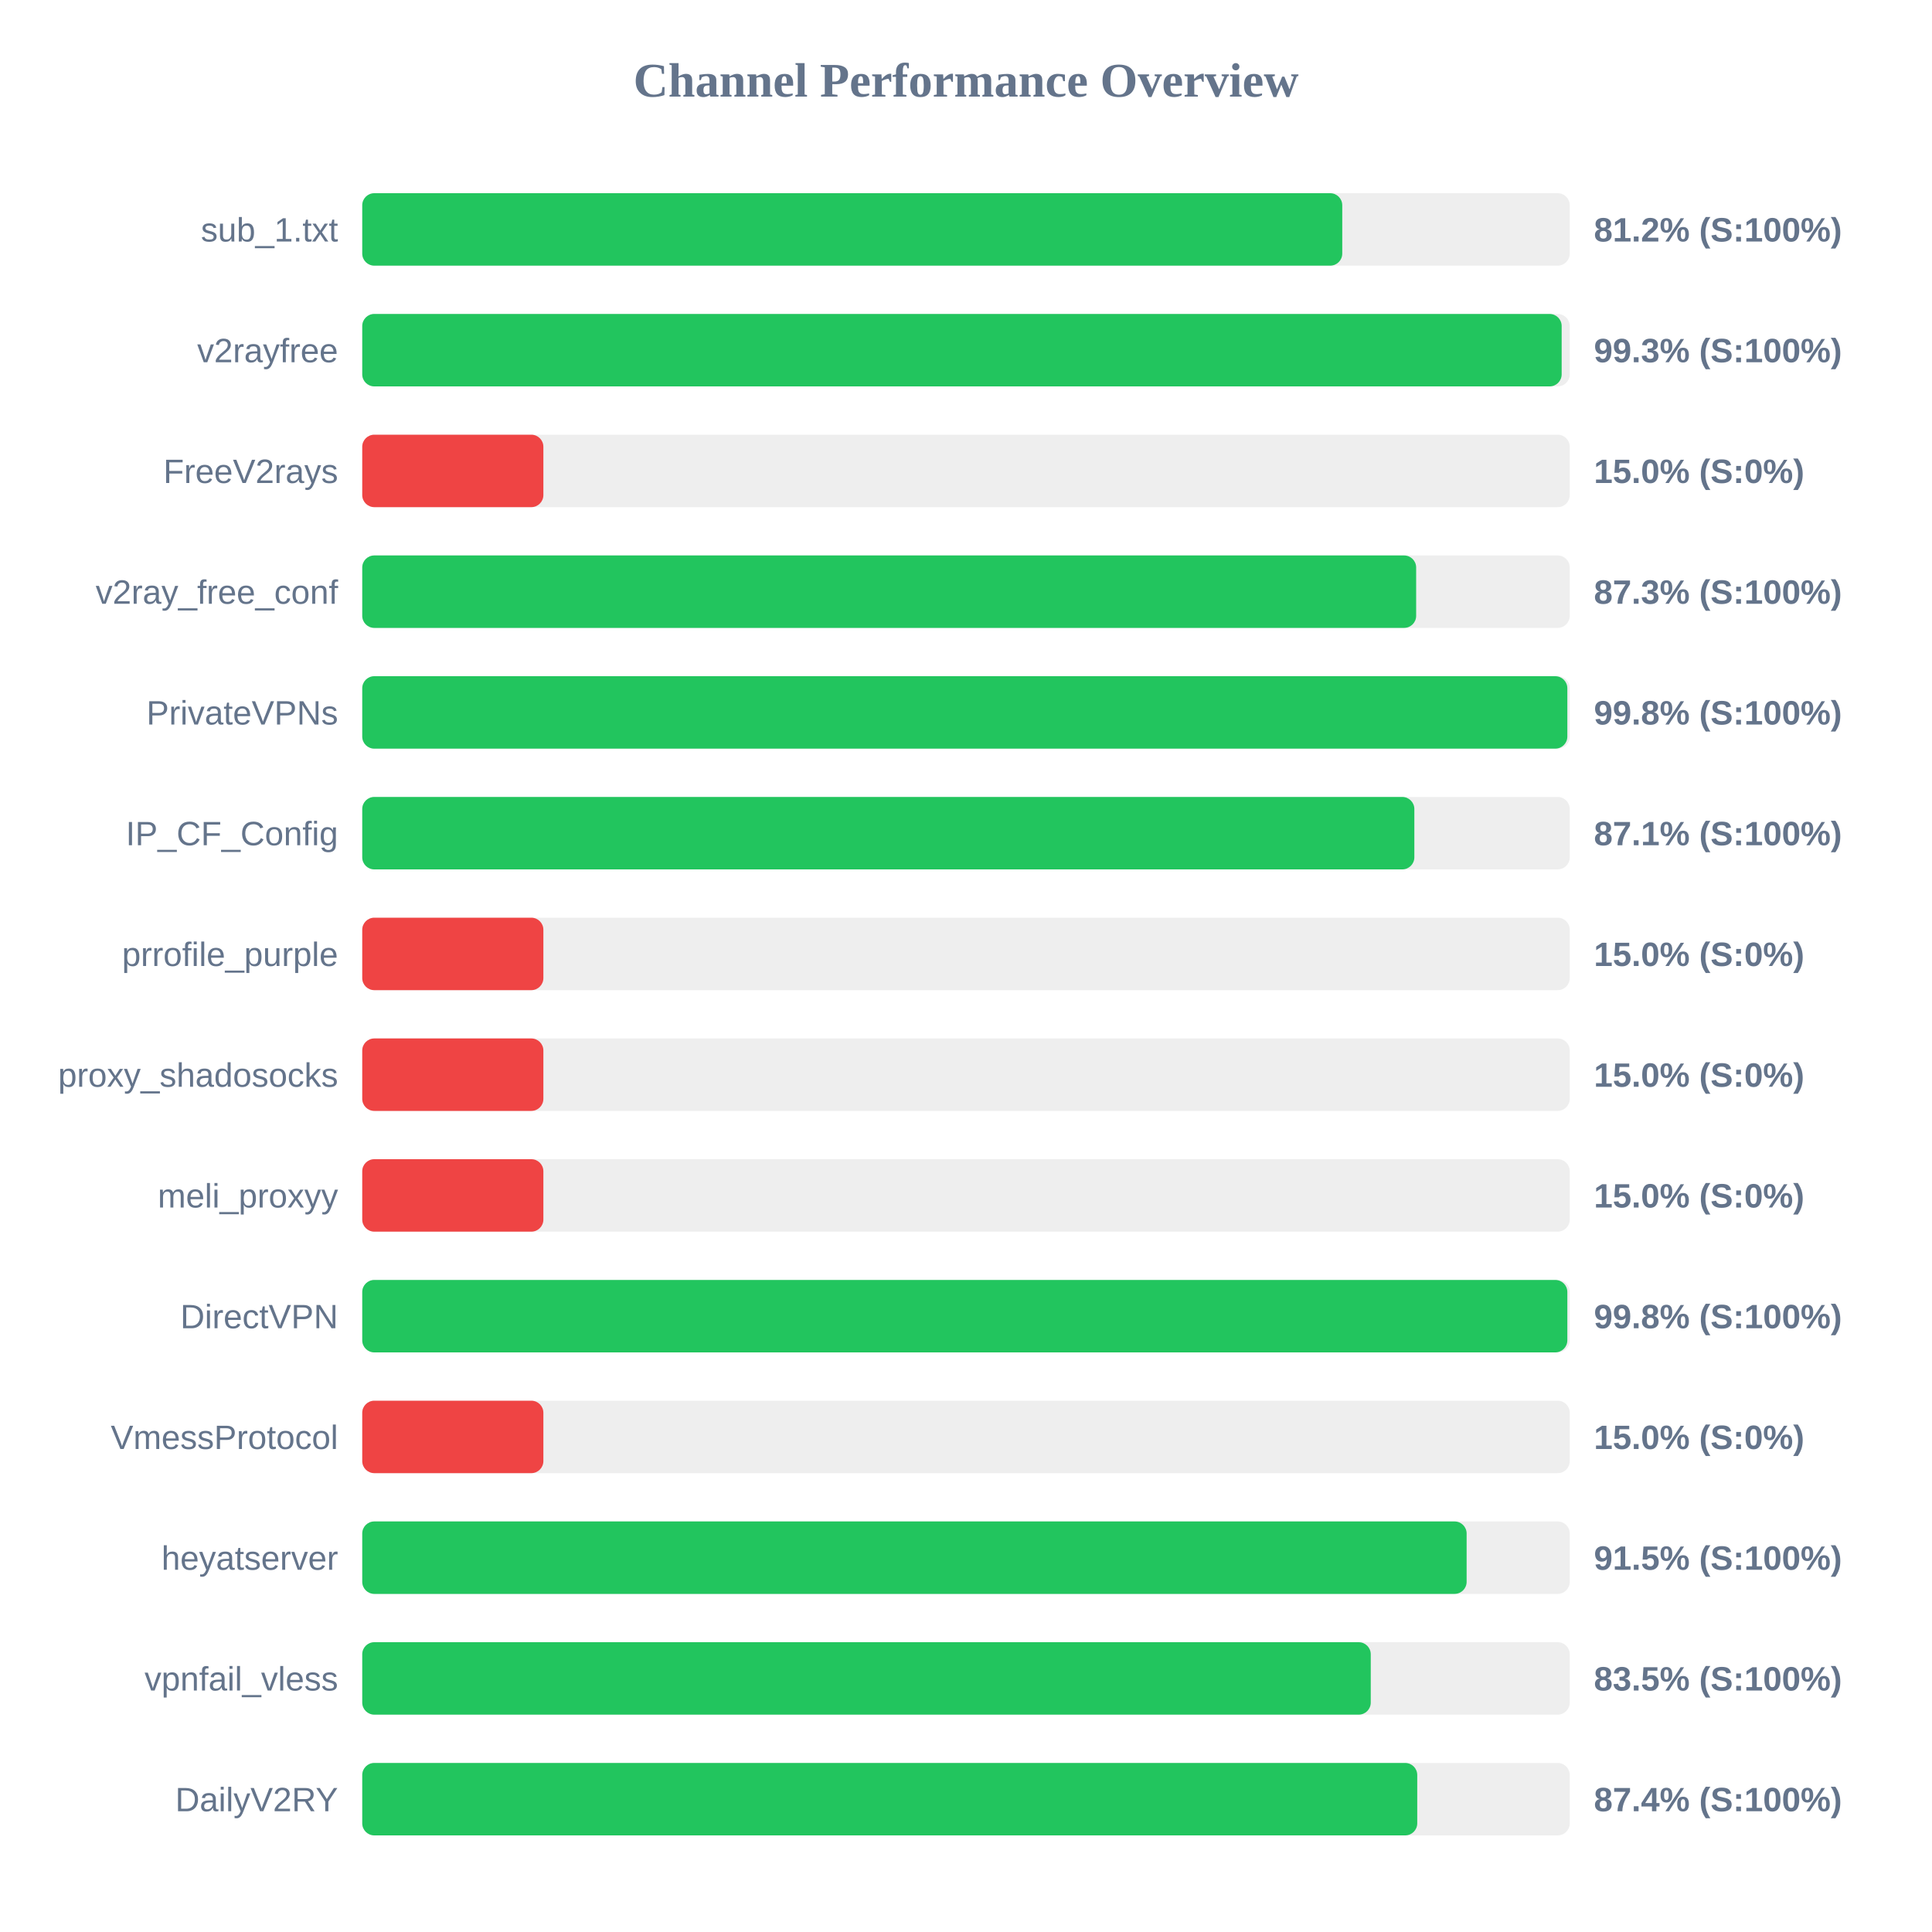
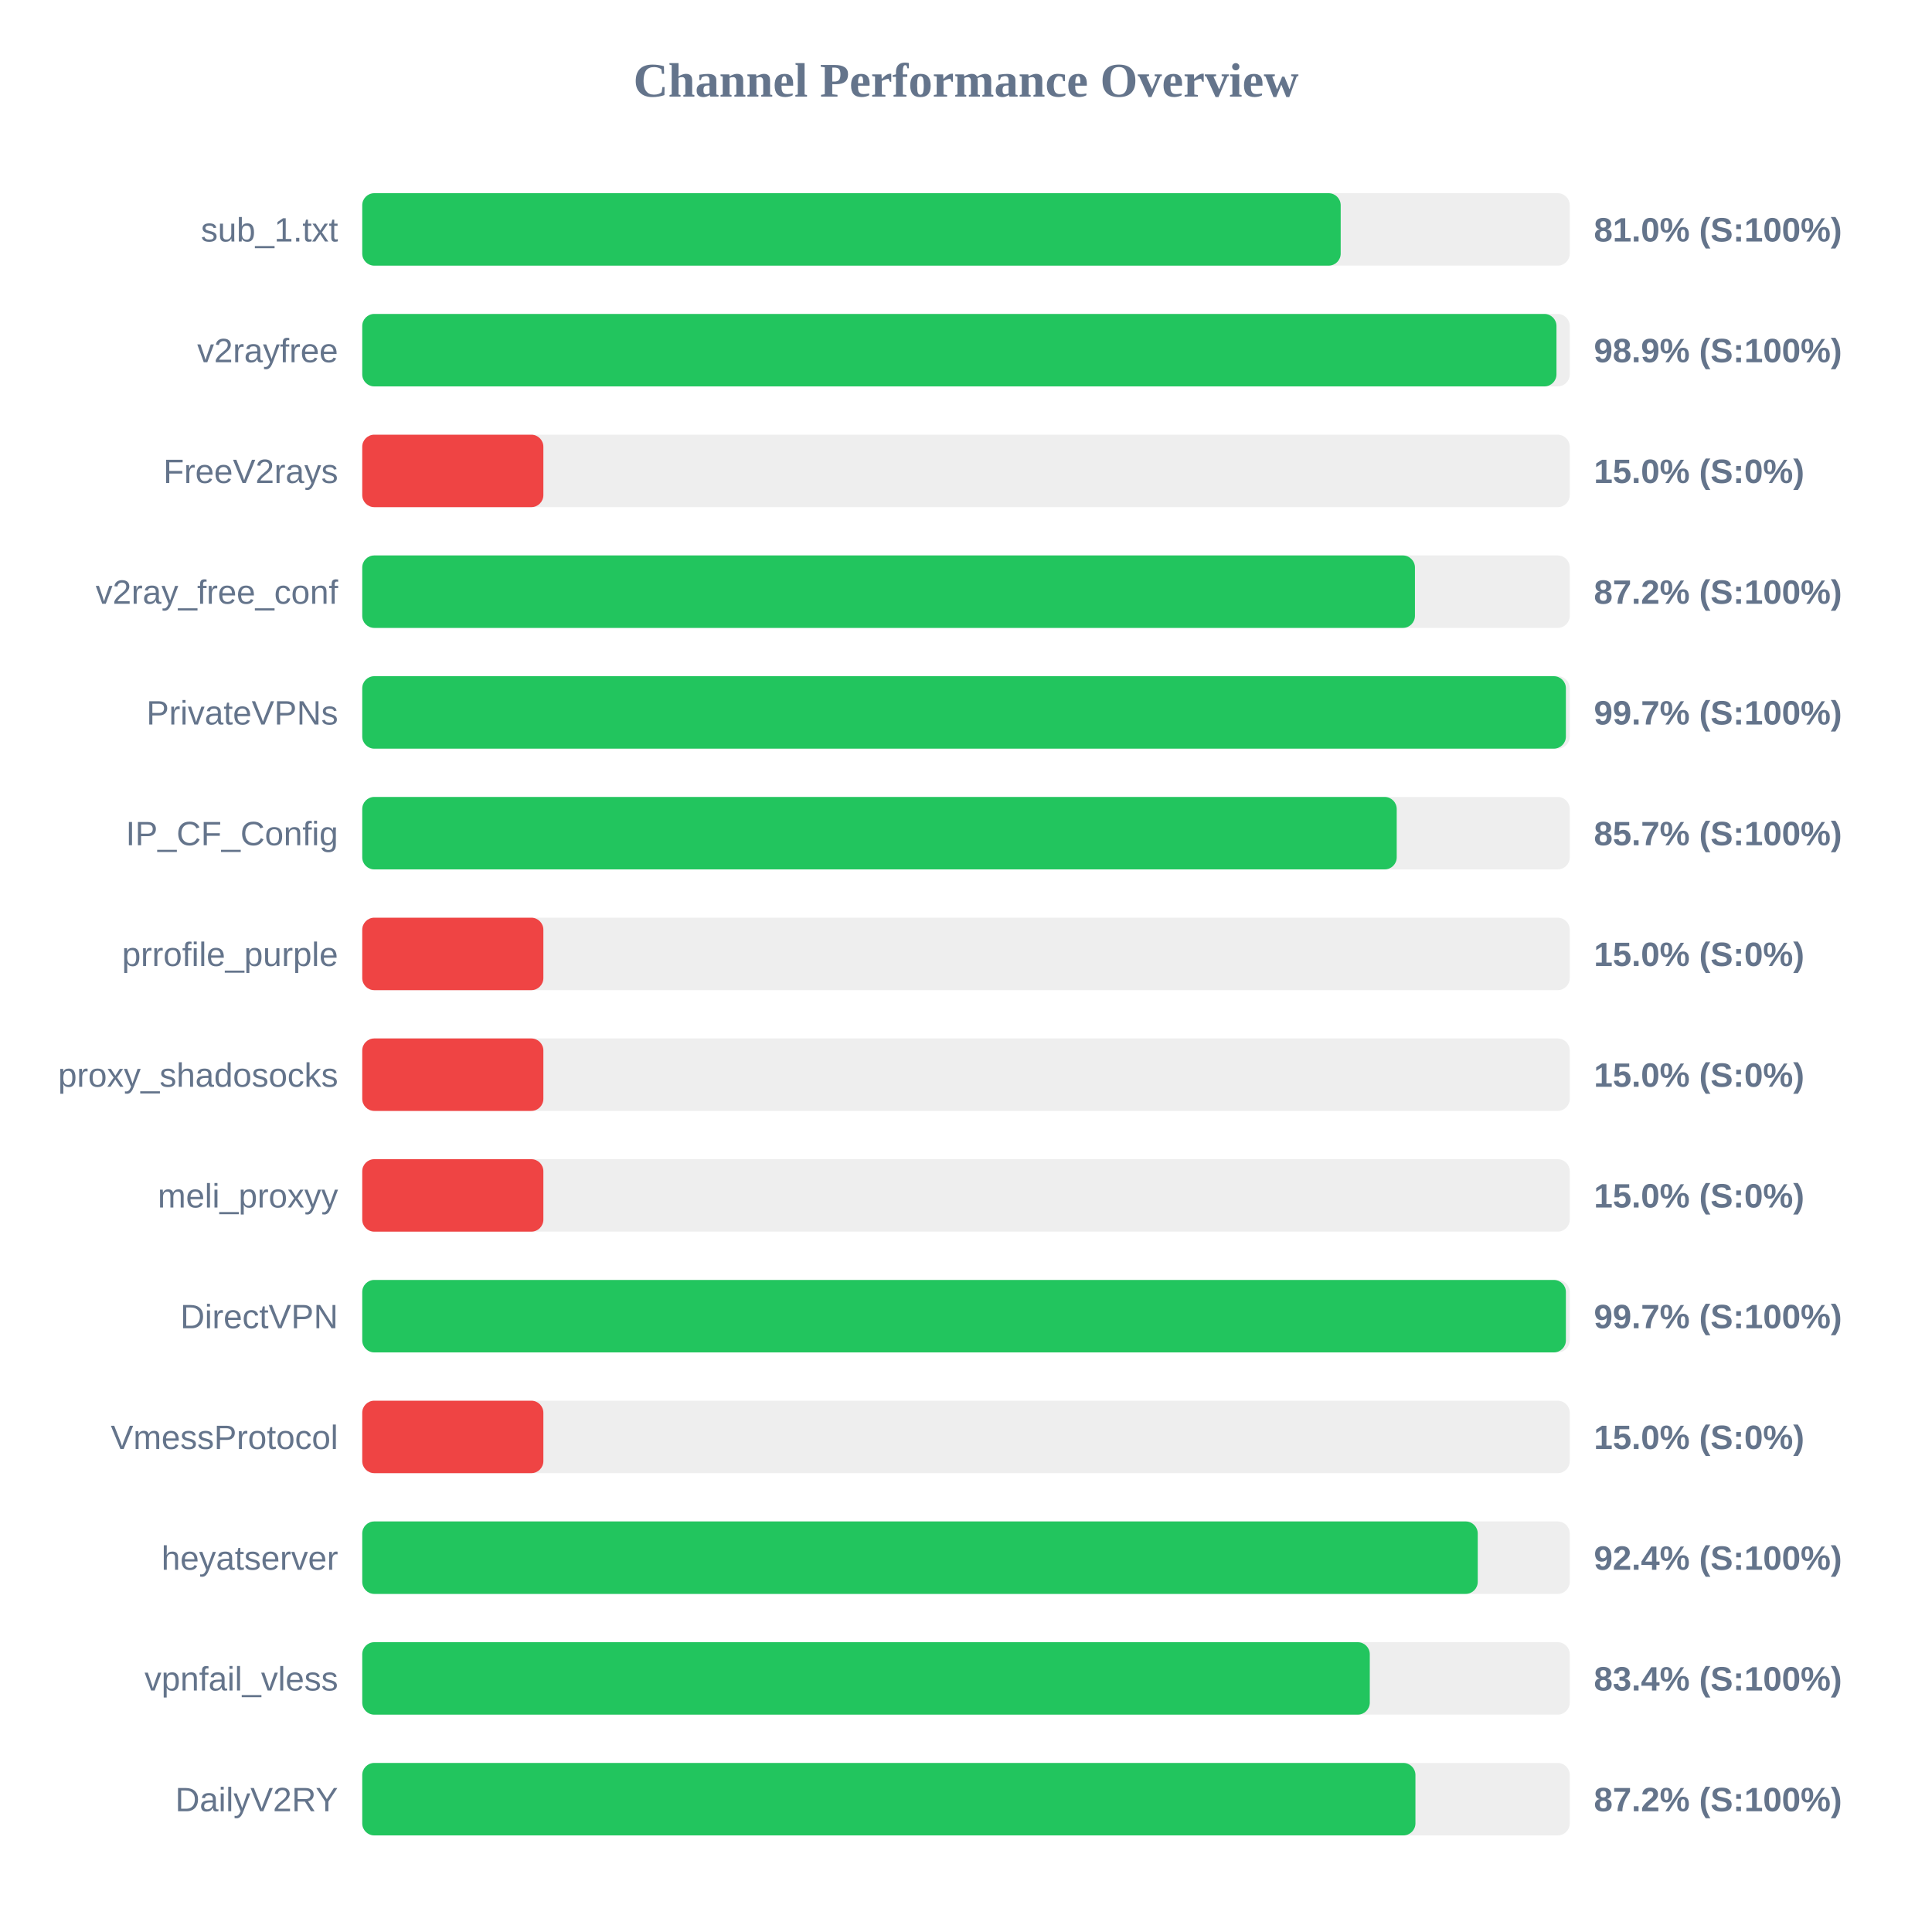
<svg xmlns="http://www.w3.org/2000/svg" width="800" height="800" version="1.1">
  <style>
        .row { font: 14px Arial; fill: #64748b; }
        .score { font: bold 14px Arial; fill: #64748b; }
    </style>
  <text x="400" y="40" text-anchor="middle" font-size="20px" font-weight="bold" fill="#64748b">Channel Performance Overview</text>
  <rect x="150" y="80" width="500" height="30" fill="#eee" rx="5" />
-   <rect x="150" y="80" width="405.8" height="30" fill="#22c55e" rx="5" />
+   <rect x="150" y="80" width="405.15" height="30" fill="#22c55e" rx="5" />
  <text x="140" y="100" text-anchor="end" class="row">sub_1.txt</text>
-   <text x="660" y="100" text-anchor="start" class="score">81.2% (S:100%)</text>
+   <text x="660" y="100" text-anchor="start" class="score">81.0% (S:100%)</text>
  <rect x="150" y="130" width="500" height="30" fill="#eee" rx="5" />
-   <rect x="150" y="130" width="496.65" height="30" fill="#22c55e" rx="5" />
+   <rect x="150" y="130" width="494.5" height="30" fill="#22c55e" rx="5" />
  <text x="140" y="150" text-anchor="end" class="row">v2rayfree</text>
-   <text x="660" y="150" text-anchor="start" class="score">99.3% (S:100%)</text>
+   <text x="660" y="150" text-anchor="start" class="score">98.9% (S:100%)</text>
  <rect x="150" y="180" width="500" height="30" fill="#eee" rx="5" />
  <rect x="150" y="180" width="75.0" height="30" fill="#ef4444" rx="5" />
  <text x="140" y="200" text-anchor="end" class="row">FreeV2rays</text>
  <text x="660" y="200" text-anchor="start" class="score">15.0% (S:0%)</text>
  <rect x="150" y="230" width="500" height="30" fill="#eee" rx="5" />
-   <rect x="150" y="230" width="436.4" height="30" fill="#22c55e" rx="5" />
+   <rect x="150" y="230" width="435.9" height="30" fill="#22c55e" rx="5" />
  <text x="140" y="250" text-anchor="end" class="row">v2ray_free_conf</text>
-   <text x="660" y="250" text-anchor="start" class="score">87.3% (S:100%)</text>
+   <text x="660" y="250" text-anchor="start" class="score">87.2% (S:100%)</text>
  <rect x="150" y="280" width="500" height="30" fill="#eee" rx="5" />
-   <rect x="150" y="280" width="499.0" height="30" fill="#22c55e" rx="5" />
+   <rect x="150" y="280" width="498.4" height="30" fill="#22c55e" rx="5" />
  <text x="140" y="300" text-anchor="end" class="row">PrivateVPNs</text>
-   <text x="660" y="300" text-anchor="start" class="score">99.8% (S:100%)</text>
+   <text x="660" y="300" text-anchor="start" class="score">99.7% (S:100%)</text>
  <rect x="150" y="330" width="500" height="30" fill="#eee" rx="5" />
-   <rect x="150" y="330" width="435.65" height="30" fill="#22c55e" rx="5" />
+   <rect x="150" y="330" width="428.35" height="30" fill="#22c55e" rx="5" />
  <text x="140" y="350" text-anchor="end" class="row">IP_CF_Config</text>
-   <text x="660" y="350" text-anchor="start" class="score">87.1% (S:100%)</text>
+   <text x="660" y="350" text-anchor="start" class="score">85.7% (S:100%)</text>
  <rect x="150" y="380" width="500" height="30" fill="#eee" rx="5" />
  <rect x="150" y="380" width="75.0" height="30" fill="#ef4444" rx="5" />
  <text x="140" y="400" text-anchor="end" class="row">prrofile_purple</text>
  <text x="660" y="400" text-anchor="start" class="score">15.0% (S:0%)</text>
  <rect x="150" y="430" width="500" height="30" fill="#eee" rx="5" />
  <rect x="150" y="430" width="75.0" height="30" fill="#ef4444" rx="5" />
  <text x="140" y="450" text-anchor="end" class="row">proxy_shadosocks</text>
  <text x="660" y="450" text-anchor="start" class="score">15.0% (S:0%)</text>
  <rect x="150" y="480" width="500" height="30" fill="#eee" rx="5" />
  <rect x="150" y="480" width="75.0" height="30" fill="#ef4444" rx="5" />
  <text x="140" y="500" text-anchor="end" class="row">meli_proxyy</text>
  <text x="660" y="500" text-anchor="start" class="score">15.0% (S:0%)</text>
  <rect x="150" y="530" width="500" height="30" fill="#eee" rx="5" />
-   <rect x="150" y="530" width="499.0" height="30" fill="#22c55e" rx="5" />
+   <rect x="150" y="530" width="498.4" height="30" fill="#22c55e" rx="5" />
  <text x="140" y="550" text-anchor="end" class="row">DirectVPN</text>
-   <text x="660" y="550" text-anchor="start" class="score">99.8% (S:100%)</text>
+   <text x="660" y="550" text-anchor="start" class="score">99.7% (S:100%)</text>
  <rect x="150" y="580" width="500" height="30" fill="#eee" rx="5" />
  <rect x="150" y="580" width="75.0" height="30" fill="#ef4444" rx="5" />
  <text x="140" y="600" text-anchor="end" class="row">VmessProtocol</text>
  <text x="660" y="600" text-anchor="start" class="score">15.0% (S:0%)</text>
  <rect x="150" y="630" width="500" height="30" fill="#eee" rx="5" />
-   <rect x="150" y="630" width="457.3" height="30" fill="#22c55e" rx="5" />
+   <rect x="150" y="630" width="461.9" height="30" fill="#22c55e" rx="5" />
  <text x="140" y="650" text-anchor="end" class="row">heyatserver</text>
-   <text x="660" y="650" text-anchor="start" class="score">91.5% (S:100%)</text>
+   <text x="660" y="650" text-anchor="start" class="score">92.4% (S:100%)</text>
  <rect x="150" y="680" width="500" height="30" fill="#eee" rx="5" />
-   <rect x="150" y="680" width="417.6" height="30" fill="#22c55e" rx="5" />
+   <rect x="150" y="680" width="417.2" height="30" fill="#22c55e" rx="5" />
  <text x="140" y="700" text-anchor="end" class="row">vpnfail_vless</text>
-   <text x="660" y="700" text-anchor="start" class="score">83.5% (S:100%)</text>
+   <text x="660" y="700" text-anchor="start" class="score">83.4% (S:100%)</text>
  <rect x="150" y="730" width="500" height="30" fill="#eee" rx="5" />
-   <rect x="150" y="730" width="436.85" height="30" fill="#22c55e" rx="5" />
+   <rect x="150" y="730" width="436.1" height="30" fill="#22c55e" rx="5" />
  <text x="140" y="750" text-anchor="end" class="row">DailyV2RY</text>
-   <text x="660" y="750" text-anchor="start" class="score">87.4% (S:100%)</text>
+   <text x="660" y="750" text-anchor="start" class="score">87.2% (S:100%)</text>
</svg>
